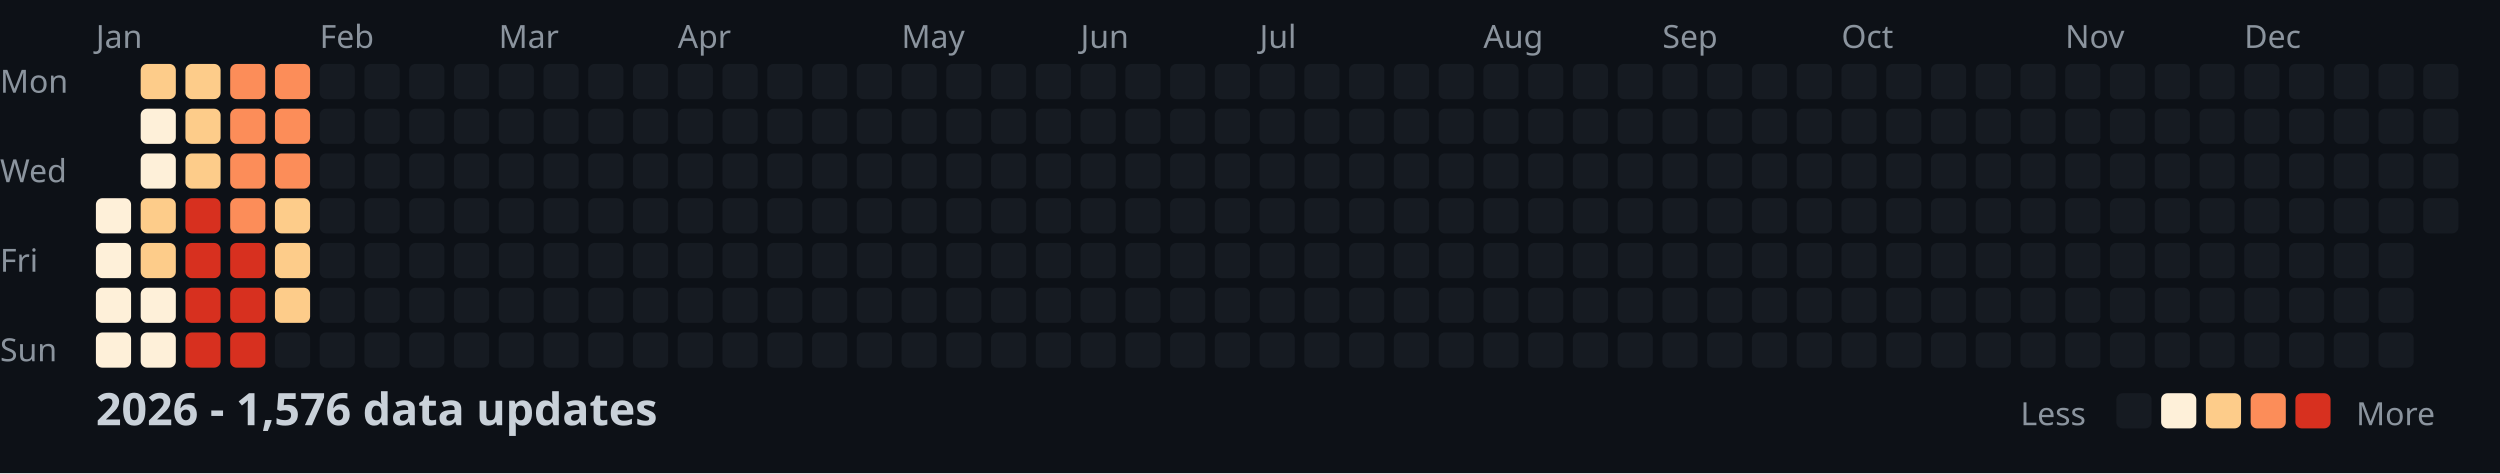
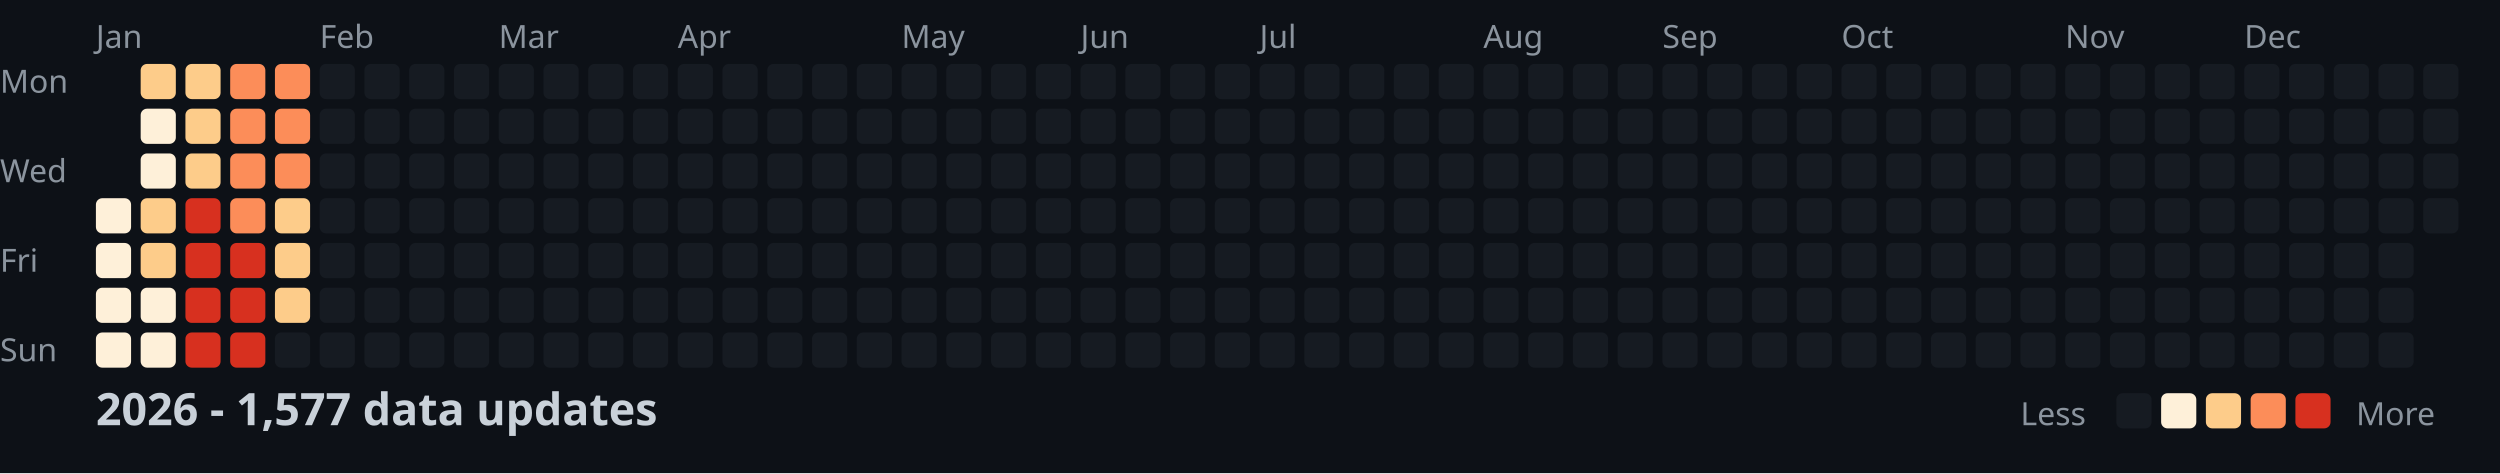
<svg xmlns="http://www.w3.org/2000/svg" width="782" height="148">
  <style>
    .month { font: 10px sans-serif; fill: #8b949e; }
    .day { font: 10px sans-serif; fill: #8b949e; }
    .title { font: bold 14px sans-serif; fill: #c9d1d9; }
    .legend { font: 10px sans-serif; fill: #8b949e; }
  </style>
  <rect width="100%" height="100%" fill="#0d1117" />
  <text x="0" y="29" class="day">Mon</text>
  <text x="0" y="57" class="day">Wed</text>
  <text x="0" y="85" class="day">Fri</text>
  <text x="0" y="113" class="day">Sun</text>
  <text x="30" y="15" class="month">Jan</text>
  <text x="100" y="15" class="month">Feb</text>
  <text x="156" y="15" class="month">Mar</text>
  <text x="212" y="15" class="month">Apr</text>
  <text x="282" y="15" class="month">May</text>
  <text x="338" y="15" class="month">Jun</text>
  <text x="394" y="15" class="month">Jul</text>
  <text x="464" y="15" class="month">Aug</text>
  <text x="520" y="15" class="month">Sep</text>
  <text x="576" y="15" class="month">Oct</text>
  <text x="646" y="15" class="month">Nov</text>
  <text x="702" y="15" class="month">Dec</text>
  <rect x="30" y="62" width="11" height="11" fill="#fef0d9" rx="2" />
  <rect x="30" y="76" width="11" height="11" fill="#fef0d9" rx="2" />
  <rect x="30" y="90" width="11" height="11" fill="#fef0d9" rx="2" />
  <rect x="30" y="104" width="11" height="11" fill="#fef0d9" rx="2" />
  <rect x="44" y="20" width="11" height="11" fill="#fdcc8a" rx="2" />
  <rect x="44" y="34" width="11" height="11" fill="#fef0d9" rx="2" />
  <rect x="44" y="48" width="11" height="11" fill="#fef0d9" rx="2" />
  <rect x="44" y="62" width="11" height="11" fill="#fdcc8a" rx="2" />
  <rect x="44" y="76" width="11" height="11" fill="#fdcc8a" rx="2" />
  <rect x="44" y="90" width="11" height="11" fill="#fef0d9" rx="2" />
  <rect x="44" y="104" width="11" height="11" fill="#fef0d9" rx="2" />
  <rect x="58" y="20" width="11" height="11" fill="#fdcc8a" rx="2" />
  <rect x="58" y="34" width="11" height="11" fill="#fdcc8a" rx="2" />
  <rect x="58" y="48" width="11" height="11" fill="#fdcc8a" rx="2" />
  <rect x="58" y="62" width="11" height="11" fill="#d7301f" rx="2" />
  <rect x="58" y="76" width="11" height="11" fill="#d7301f" rx="2" />
  <rect x="58" y="90" width="11" height="11" fill="#d7301f" rx="2" />
  <rect x="58" y="104" width="11" height="11" fill="#d7301f" rx="2" />
  <rect x="72" y="20" width="11" height="11" fill="#fc8d59" rx="2" />
  <rect x="72" y="34" width="11" height="11" fill="#fc8d59" rx="2" />
  <rect x="72" y="48" width="11" height="11" fill="#fc8d59" rx="2" />
  <rect x="72" y="62" width="11" height="11" fill="#fc8d59" rx="2" />
  <rect x="72" y="76" width="11" height="11" fill="#d7301f" rx="2" />
  <rect x="72" y="90" width="11" height="11" fill="#d7301f" rx="2" />
  <rect x="72" y="104" width="11" height="11" fill="#d7301f" rx="2" />
  <rect x="86" y="20" width="11" height="11" fill="#fc8d59" rx="2" />
  <rect x="86" y="34" width="11" height="11" fill="#fc8d59" rx="2" />
  <rect x="86" y="48" width="11" height="11" fill="#fc8d59" rx="2" />
  <rect x="86" y="62" width="11" height="11" fill="#fdcc8a" rx="2" />
  <rect x="86" y="76" width="11" height="11" fill="#fdcc8a" rx="2" />
  <rect x="86" y="90" width="11" height="11" fill="#fdcc8a" rx="2" />
  <rect x="86" y="104" width="11" height="11" fill="#161b22" rx="2" />
  <rect x="100" y="20" width="11" height="11" fill="#161b22" rx="2" />
  <rect x="100" y="34" width="11" height="11" fill="#161b22" rx="2" />
  <rect x="100" y="48" width="11" height="11" fill="#161b22" rx="2" />
  <rect x="100" y="62" width="11" height="11" fill="#161b22" rx="2" />
  <rect x="100" y="76" width="11" height="11" fill="#161b22" rx="2" />
  <rect x="100" y="90" width="11" height="11" fill="#161b22" rx="2" />
  <rect x="100" y="104" width="11" height="11" fill="#161b22" rx="2" />
  <rect x="114" y="20" width="11" height="11" fill="#161b22" rx="2" />
  <rect x="114" y="34" width="11" height="11" fill="#161b22" rx="2" />
  <rect x="114" y="48" width="11" height="11" fill="#161b22" rx="2" />
  <rect x="114" y="62" width="11" height="11" fill="#161b22" rx="2" />
  <rect x="114" y="76" width="11" height="11" fill="#161b22" rx="2" />
  <rect x="114" y="90" width="11" height="11" fill="#161b22" rx="2" />
  <rect x="114" y="104" width="11" height="11" fill="#161b22" rx="2" />
  <rect x="128" y="20" width="11" height="11" fill="#161b22" rx="2" />
  <rect x="128" y="34" width="11" height="11" fill="#161b22" rx="2" />
  <rect x="128" y="48" width="11" height="11" fill="#161b22" rx="2" />
  <rect x="128" y="62" width="11" height="11" fill="#161b22" rx="2" />
  <rect x="128" y="76" width="11" height="11" fill="#161b22" rx="2" />
  <rect x="128" y="90" width="11" height="11" fill="#161b22" rx="2" />
  <rect x="128" y="104" width="11" height="11" fill="#161b22" rx="2" />
  <rect x="142" y="20" width="11" height="11" fill="#161b22" rx="2" />
  <rect x="142" y="34" width="11" height="11" fill="#161b22" rx="2" />
  <rect x="142" y="48" width="11" height="11" fill="#161b22" rx="2" />
  <rect x="142" y="62" width="11" height="11" fill="#161b22" rx="2" />
  <rect x="142" y="76" width="11" height="11" fill="#161b22" rx="2" />
  <rect x="142" y="90" width="11" height="11" fill="#161b22" rx="2" />
  <rect x="142" y="104" width="11" height="11" fill="#161b22" rx="2" />
  <rect x="156" y="20" width="11" height="11" fill="#161b22" rx="2" />
  <rect x="156" y="34" width="11" height="11" fill="#161b22" rx="2" />
  <rect x="156" y="48" width="11" height="11" fill="#161b22" rx="2" />
  <rect x="156" y="62" width="11" height="11" fill="#161b22" rx="2" />
  <rect x="156" y="76" width="11" height="11" fill="#161b22" rx="2" />
  <rect x="156" y="90" width="11" height="11" fill="#161b22" rx="2" />
  <rect x="156" y="104" width="11" height="11" fill="#161b22" rx="2" />
  <rect x="170" y="20" width="11" height="11" fill="#161b22" rx="2" />
  <rect x="170" y="34" width="11" height="11" fill="#161b22" rx="2" />
  <rect x="170" y="48" width="11" height="11" fill="#161b22" rx="2" />
  <rect x="170" y="62" width="11" height="11" fill="#161b22" rx="2" />
  <rect x="170" y="76" width="11" height="11" fill="#161b22" rx="2" />
  <rect x="170" y="90" width="11" height="11" fill="#161b22" rx="2" />
  <rect x="170" y="104" width="11" height="11" fill="#161b22" rx="2" />
  <rect x="184" y="20" width="11" height="11" fill="#161b22" rx="2" />
  <rect x="184" y="34" width="11" height="11" fill="#161b22" rx="2" />
  <rect x="184" y="48" width="11" height="11" fill="#161b22" rx="2" />
  <rect x="184" y="62" width="11" height="11" fill="#161b22" rx="2" />
  <rect x="184" y="76" width="11" height="11" fill="#161b22" rx="2" />
  <rect x="184" y="90" width="11" height="11" fill="#161b22" rx="2" />
  <rect x="184" y="104" width="11" height="11" fill="#161b22" rx="2" />
  <rect x="198" y="20" width="11" height="11" fill="#161b22" rx="2" />
  <rect x="198" y="34" width="11" height="11" fill="#161b22" rx="2" />
  <rect x="198" y="48" width="11" height="11" fill="#161b22" rx="2" />
  <rect x="198" y="62" width="11" height="11" fill="#161b22" rx="2" />
  <rect x="198" y="76" width="11" height="11" fill="#161b22" rx="2" />
  <rect x="198" y="90" width="11" height="11" fill="#161b22" rx="2" />
  <rect x="198" y="104" width="11" height="11" fill="#161b22" rx="2" />
  <rect x="212" y="20" width="11" height="11" fill="#161b22" rx="2" />
  <rect x="212" y="34" width="11" height="11" fill="#161b22" rx="2" />
  <rect x="212" y="48" width="11" height="11" fill="#161b22" rx="2" />
  <rect x="212" y="62" width="11" height="11" fill="#161b22" rx="2" />
  <rect x="212" y="76" width="11" height="11" fill="#161b22" rx="2" />
  <rect x="212" y="90" width="11" height="11" fill="#161b22" rx="2" />
  <rect x="212" y="104" width="11" height="11" fill="#161b22" rx="2" />
  <rect x="226" y="20" width="11" height="11" fill="#161b22" rx="2" />
  <rect x="226" y="34" width="11" height="11" fill="#161b22" rx="2" />
  <rect x="226" y="48" width="11" height="11" fill="#161b22" rx="2" />
  <rect x="226" y="62" width="11" height="11" fill="#161b22" rx="2" />
  <rect x="226" y="76" width="11" height="11" fill="#161b22" rx="2" />
  <rect x="226" y="90" width="11" height="11" fill="#161b22" rx="2" />
  <rect x="226" y="104" width="11" height="11" fill="#161b22" rx="2" />
  <rect x="240" y="20" width="11" height="11" fill="#161b22" rx="2" />
  <rect x="240" y="34" width="11" height="11" fill="#161b22" rx="2" />
  <rect x="240" y="48" width="11" height="11" fill="#161b22" rx="2" />
  <rect x="240" y="62" width="11" height="11" fill="#161b22" rx="2" />
  <rect x="240" y="76" width="11" height="11" fill="#161b22" rx="2" />
  <rect x="240" y="90" width="11" height="11" fill="#161b22" rx="2" />
  <rect x="240" y="104" width="11" height="11" fill="#161b22" rx="2" />
  <rect x="254" y="20" width="11" height="11" fill="#161b22" rx="2" />
  <rect x="254" y="34" width="11" height="11" fill="#161b22" rx="2" />
  <rect x="254" y="48" width="11" height="11" fill="#161b22" rx="2" />
  <rect x="254" y="62" width="11" height="11" fill="#161b22" rx="2" />
  <rect x="254" y="76" width="11" height="11" fill="#161b22" rx="2" />
  <rect x="254" y="90" width="11" height="11" fill="#161b22" rx="2" />
  <rect x="254" y="104" width="11" height="11" fill="#161b22" rx="2" />
  <rect x="268" y="20" width="11" height="11" fill="#161b22" rx="2" />
  <rect x="268" y="34" width="11" height="11" fill="#161b22" rx="2" />
  <rect x="268" y="48" width="11" height="11" fill="#161b22" rx="2" />
  <rect x="268" y="62" width="11" height="11" fill="#161b22" rx="2" />
  <rect x="268" y="76" width="11" height="11" fill="#161b22" rx="2" />
  <rect x="268" y="90" width="11" height="11" fill="#161b22" rx="2" />
  <rect x="268" y="104" width="11" height="11" fill="#161b22" rx="2" />
  <rect x="282" y="20" width="11" height="11" fill="#161b22" rx="2" />
  <rect x="282" y="34" width="11" height="11" fill="#161b22" rx="2" />
  <rect x="282" y="48" width="11" height="11" fill="#161b22" rx="2" />
  <rect x="282" y="62" width="11" height="11" fill="#161b22" rx="2" />
  <rect x="282" y="76" width="11" height="11" fill="#161b22" rx="2" />
  <rect x="282" y="90" width="11" height="11" fill="#161b22" rx="2" />
  <rect x="282" y="104" width="11" height="11" fill="#161b22" rx="2" />
  <rect x="296" y="20" width="11" height="11" fill="#161b22" rx="2" />
  <rect x="296" y="34" width="11" height="11" fill="#161b22" rx="2" />
  <rect x="296" y="48" width="11" height="11" fill="#161b22" rx="2" />
  <rect x="296" y="62" width="11" height="11" fill="#161b22" rx="2" />
  <rect x="296" y="76" width="11" height="11" fill="#161b22" rx="2" />
  <rect x="296" y="90" width="11" height="11" fill="#161b22" rx="2" />
  <rect x="296" y="104" width="11" height="11" fill="#161b22" rx="2" />
  <rect x="310" y="20" width="11" height="11" fill="#161b22" rx="2" />
  <rect x="310" y="34" width="11" height="11" fill="#161b22" rx="2" />
  <rect x="310" y="48" width="11" height="11" fill="#161b22" rx="2" />
  <rect x="310" y="62" width="11" height="11" fill="#161b22" rx="2" />
  <rect x="310" y="76" width="11" height="11" fill="#161b22" rx="2" />
  <rect x="310" y="90" width="11" height="11" fill="#161b22" rx="2" />
  <rect x="310" y="104" width="11" height="11" fill="#161b22" rx="2" />
  <rect x="324" y="20" width="11" height="11" fill="#161b22" rx="2" />
  <rect x="324" y="34" width="11" height="11" fill="#161b22" rx="2" />
  <rect x="324" y="48" width="11" height="11" fill="#161b22" rx="2" />
  <rect x="324" y="62" width="11" height="11" fill="#161b22" rx="2" />
  <rect x="324" y="76" width="11" height="11" fill="#161b22" rx="2" />
  <rect x="324" y="90" width="11" height="11" fill="#161b22" rx="2" />
  <rect x="324" y="104" width="11" height="11" fill="#161b22" rx="2" />
  <rect x="338" y="20" width="11" height="11" fill="#161b22" rx="2" />
  <rect x="338" y="34" width="11" height="11" fill="#161b22" rx="2" />
  <rect x="338" y="48" width="11" height="11" fill="#161b22" rx="2" />
  <rect x="338" y="62" width="11" height="11" fill="#161b22" rx="2" />
  <rect x="338" y="76" width="11" height="11" fill="#161b22" rx="2" />
  <rect x="338" y="90" width="11" height="11" fill="#161b22" rx="2" />
  <rect x="338" y="104" width="11" height="11" fill="#161b22" rx="2" />
  <rect x="352" y="20" width="11" height="11" fill="#161b22" rx="2" />
  <rect x="352" y="34" width="11" height="11" fill="#161b22" rx="2" />
  <rect x="352" y="48" width="11" height="11" fill="#161b22" rx="2" />
  <rect x="352" y="62" width="11" height="11" fill="#161b22" rx="2" />
  <rect x="352" y="76" width="11" height="11" fill="#161b22" rx="2" />
  <rect x="352" y="90" width="11" height="11" fill="#161b22" rx="2" />
  <rect x="352" y="104" width="11" height="11" fill="#161b22" rx="2" />
  <rect x="366" y="20" width="11" height="11" fill="#161b22" rx="2" />
  <rect x="366" y="34" width="11" height="11" fill="#161b22" rx="2" />
  <rect x="366" y="48" width="11" height="11" fill="#161b22" rx="2" />
  <rect x="366" y="62" width="11" height="11" fill="#161b22" rx="2" />
  <rect x="366" y="76" width="11" height="11" fill="#161b22" rx="2" />
  <rect x="366" y="90" width="11" height="11" fill="#161b22" rx="2" />
  <rect x="366" y="104" width="11" height="11" fill="#161b22" rx="2" />
  <rect x="380" y="20" width="11" height="11" fill="#161b22" rx="2" />
  <rect x="380" y="34" width="11" height="11" fill="#161b22" rx="2" />
  <rect x="380" y="48" width="11" height="11" fill="#161b22" rx="2" />
  <rect x="380" y="62" width="11" height="11" fill="#161b22" rx="2" />
  <rect x="380" y="76" width="11" height="11" fill="#161b22" rx="2" />
  <rect x="380" y="90" width="11" height="11" fill="#161b22" rx="2" />
  <rect x="380" y="104" width="11" height="11" fill="#161b22" rx="2" />
  <rect x="394" y="20" width="11" height="11" fill="#161b22" rx="2" />
  <rect x="394" y="34" width="11" height="11" fill="#161b22" rx="2" />
  <rect x="394" y="48" width="11" height="11" fill="#161b22" rx="2" />
  <rect x="394" y="62" width="11" height="11" fill="#161b22" rx="2" />
  <rect x="394" y="76" width="11" height="11" fill="#161b22" rx="2" />
  <rect x="394" y="90" width="11" height="11" fill="#161b22" rx="2" />
  <rect x="394" y="104" width="11" height="11" fill="#161b22" rx="2" />
  <rect x="408" y="20" width="11" height="11" fill="#161b22" rx="2" />
  <rect x="408" y="34" width="11" height="11" fill="#161b22" rx="2" />
  <rect x="408" y="48" width="11" height="11" fill="#161b22" rx="2" />
  <rect x="408" y="62" width="11" height="11" fill="#161b22" rx="2" />
  <rect x="408" y="76" width="11" height="11" fill="#161b22" rx="2" />
  <rect x="408" y="90" width="11" height="11" fill="#161b22" rx="2" />
  <rect x="408" y="104" width="11" height="11" fill="#161b22" rx="2" />
  <rect x="422" y="20" width="11" height="11" fill="#161b22" rx="2" />
  <rect x="422" y="34" width="11" height="11" fill="#161b22" rx="2" />
  <rect x="422" y="48" width="11" height="11" fill="#161b22" rx="2" />
  <rect x="422" y="62" width="11" height="11" fill="#161b22" rx="2" />
  <rect x="422" y="76" width="11" height="11" fill="#161b22" rx="2" />
  <rect x="422" y="90" width="11" height="11" fill="#161b22" rx="2" />
  <rect x="422" y="104" width="11" height="11" fill="#161b22" rx="2" />
  <rect x="436" y="20" width="11" height="11" fill="#161b22" rx="2" />
  <rect x="436" y="34" width="11" height="11" fill="#161b22" rx="2" />
  <rect x="436" y="48" width="11" height="11" fill="#161b22" rx="2" />
  <rect x="436" y="62" width="11" height="11" fill="#161b22" rx="2" />
  <rect x="436" y="76" width="11" height="11" fill="#161b22" rx="2" />
  <rect x="436" y="90" width="11" height="11" fill="#161b22" rx="2" />
  <rect x="436" y="104" width="11" height="11" fill="#161b22" rx="2" />
  <rect x="450" y="20" width="11" height="11" fill="#161b22" rx="2" />
  <rect x="450" y="34" width="11" height="11" fill="#161b22" rx="2" />
  <rect x="450" y="48" width="11" height="11" fill="#161b22" rx="2" />
  <rect x="450" y="62" width="11" height="11" fill="#161b22" rx="2" />
  <rect x="450" y="76" width="11" height="11" fill="#161b22" rx="2" />
  <rect x="450" y="90" width="11" height="11" fill="#161b22" rx="2" />
  <rect x="450" y="104" width="11" height="11" fill="#161b22" rx="2" />
  <rect x="464" y="20" width="11" height="11" fill="#161b22" rx="2" />
  <rect x="464" y="34" width="11" height="11" fill="#161b22" rx="2" />
  <rect x="464" y="48" width="11" height="11" fill="#161b22" rx="2" />
  <rect x="464" y="62" width="11" height="11" fill="#161b22" rx="2" />
  <rect x="464" y="76" width="11" height="11" fill="#161b22" rx="2" />
  <rect x="464" y="90" width="11" height="11" fill="#161b22" rx="2" />
  <rect x="464" y="104" width="11" height="11" fill="#161b22" rx="2" />
  <rect x="478" y="20" width="11" height="11" fill="#161b22" rx="2" />
  <rect x="478" y="34" width="11" height="11" fill="#161b22" rx="2" />
  <rect x="478" y="48" width="11" height="11" fill="#161b22" rx="2" />
  <rect x="478" y="62" width="11" height="11" fill="#161b22" rx="2" />
  <rect x="478" y="76" width="11" height="11" fill="#161b22" rx="2" />
  <rect x="478" y="90" width="11" height="11" fill="#161b22" rx="2" />
  <rect x="478" y="104" width="11" height="11" fill="#161b22" rx="2" />
  <rect x="492" y="20" width="11" height="11" fill="#161b22" rx="2" />
  <rect x="492" y="34" width="11" height="11" fill="#161b22" rx="2" />
  <rect x="492" y="48" width="11" height="11" fill="#161b22" rx="2" />
  <rect x="492" y="62" width="11" height="11" fill="#161b22" rx="2" />
  <rect x="492" y="76" width="11" height="11" fill="#161b22" rx="2" />
  <rect x="492" y="90" width="11" height="11" fill="#161b22" rx="2" />
  <rect x="492" y="104" width="11" height="11" fill="#161b22" rx="2" />
  <rect x="506" y="20" width="11" height="11" fill="#161b22" rx="2" />
  <rect x="506" y="34" width="11" height="11" fill="#161b22" rx="2" />
  <rect x="506" y="48" width="11" height="11" fill="#161b22" rx="2" />
  <rect x="506" y="62" width="11" height="11" fill="#161b22" rx="2" />
  <rect x="506" y="76" width="11" height="11" fill="#161b22" rx="2" />
  <rect x="506" y="90" width="11" height="11" fill="#161b22" rx="2" />
  <rect x="506" y="104" width="11" height="11" fill="#161b22" rx="2" />
  <rect x="520" y="20" width="11" height="11" fill="#161b22" rx="2" />
  <rect x="520" y="34" width="11" height="11" fill="#161b22" rx="2" />
  <rect x="520" y="48" width="11" height="11" fill="#161b22" rx="2" />
  <rect x="520" y="62" width="11" height="11" fill="#161b22" rx="2" />
  <rect x="520" y="76" width="11" height="11" fill="#161b22" rx="2" />
  <rect x="520" y="90" width="11" height="11" fill="#161b22" rx="2" />
  <rect x="520" y="104" width="11" height="11" fill="#161b22" rx="2" />
  <rect x="534" y="20" width="11" height="11" fill="#161b22" rx="2" />
  <rect x="534" y="34" width="11" height="11" fill="#161b22" rx="2" />
  <rect x="534" y="48" width="11" height="11" fill="#161b22" rx="2" />
  <rect x="534" y="62" width="11" height="11" fill="#161b22" rx="2" />
  <rect x="534" y="76" width="11" height="11" fill="#161b22" rx="2" />
  <rect x="534" y="90" width="11" height="11" fill="#161b22" rx="2" />
  <rect x="534" y="104" width="11" height="11" fill="#161b22" rx="2" />
  <rect x="548" y="20" width="11" height="11" fill="#161b22" rx="2" />
  <rect x="548" y="34" width="11" height="11" fill="#161b22" rx="2" />
  <rect x="548" y="48" width="11" height="11" fill="#161b22" rx="2" />
  <rect x="548" y="62" width="11" height="11" fill="#161b22" rx="2" />
  <rect x="548" y="76" width="11" height="11" fill="#161b22" rx="2" />
  <rect x="548" y="90" width="11" height="11" fill="#161b22" rx="2" />
  <rect x="548" y="104" width="11" height="11" fill="#161b22" rx="2" />
  <rect x="562" y="20" width="11" height="11" fill="#161b22" rx="2" />
  <rect x="562" y="34" width="11" height="11" fill="#161b22" rx="2" />
  <rect x="562" y="48" width="11" height="11" fill="#161b22" rx="2" />
  <rect x="562" y="62" width="11" height="11" fill="#161b22" rx="2" />
  <rect x="562" y="76" width="11" height="11" fill="#161b22" rx="2" />
  <rect x="562" y="90" width="11" height="11" fill="#161b22" rx="2" />
  <rect x="562" y="104" width="11" height="11" fill="#161b22" rx="2" />
  <rect x="576" y="20" width="11" height="11" fill="#161b22" rx="2" />
  <rect x="576" y="34" width="11" height="11" fill="#161b22" rx="2" />
  <rect x="576" y="48" width="11" height="11" fill="#161b22" rx="2" />
  <rect x="576" y="62" width="11" height="11" fill="#161b22" rx="2" />
  <rect x="576" y="76" width="11" height="11" fill="#161b22" rx="2" />
  <rect x="576" y="90" width="11" height="11" fill="#161b22" rx="2" />
  <rect x="576" y="104" width="11" height="11" fill="#161b22" rx="2" />
  <rect x="590" y="20" width="11" height="11" fill="#161b22" rx="2" />
  <rect x="590" y="34" width="11" height="11" fill="#161b22" rx="2" />
  <rect x="590" y="48" width="11" height="11" fill="#161b22" rx="2" />
  <rect x="590" y="62" width="11" height="11" fill="#161b22" rx="2" />
  <rect x="590" y="76" width="11" height="11" fill="#161b22" rx="2" />
  <rect x="590" y="90" width="11" height="11" fill="#161b22" rx="2" />
  <rect x="590" y="104" width="11" height="11" fill="#161b22" rx="2" />
  <rect x="604" y="20" width="11" height="11" fill="#161b22" rx="2" />
  <rect x="604" y="34" width="11" height="11" fill="#161b22" rx="2" />
  <rect x="604" y="48" width="11" height="11" fill="#161b22" rx="2" />
  <rect x="604" y="62" width="11" height="11" fill="#161b22" rx="2" />
  <rect x="604" y="76" width="11" height="11" fill="#161b22" rx="2" />
  <rect x="604" y="90" width="11" height="11" fill="#161b22" rx="2" />
  <rect x="604" y="104" width="11" height="11" fill="#161b22" rx="2" />
  <rect x="618" y="20" width="11" height="11" fill="#161b22" rx="2" />
  <rect x="618" y="34" width="11" height="11" fill="#161b22" rx="2" />
  <rect x="618" y="48" width="11" height="11" fill="#161b22" rx="2" />
  <rect x="618" y="62" width="11" height="11" fill="#161b22" rx="2" />
  <rect x="618" y="76" width="11" height="11" fill="#161b22" rx="2" />
  <rect x="618" y="90" width="11" height="11" fill="#161b22" rx="2" />
  <rect x="618" y="104" width="11" height="11" fill="#161b22" rx="2" />
  <rect x="632" y="20" width="11" height="11" fill="#161b22" rx="2" />
  <rect x="632" y="34" width="11" height="11" fill="#161b22" rx="2" />
  <rect x="632" y="48" width="11" height="11" fill="#161b22" rx="2" />
  <rect x="632" y="62" width="11" height="11" fill="#161b22" rx="2" />
  <rect x="632" y="76" width="11" height="11" fill="#161b22" rx="2" />
  <rect x="632" y="90" width="11" height="11" fill="#161b22" rx="2" />
  <rect x="632" y="104" width="11" height="11" fill="#161b22" rx="2" />
  <rect x="646" y="20" width="11" height="11" fill="#161b22" rx="2" />
  <rect x="646" y="34" width="11" height="11" fill="#161b22" rx="2" />
  <rect x="646" y="48" width="11" height="11" fill="#161b22" rx="2" />
  <rect x="646" y="62" width="11" height="11" fill="#161b22" rx="2" />
  <rect x="646" y="76" width="11" height="11" fill="#161b22" rx="2" />
  <rect x="646" y="90" width="11" height="11" fill="#161b22" rx="2" />
  <rect x="646" y="104" width="11" height="11" fill="#161b22" rx="2" />
  <rect x="660" y="20" width="11" height="11" fill="#161b22" rx="2" />
  <rect x="660" y="34" width="11" height="11" fill="#161b22" rx="2" />
  <rect x="660" y="48" width="11" height="11" fill="#161b22" rx="2" />
  <rect x="660" y="62" width="11" height="11" fill="#161b22" rx="2" />
  <rect x="660" y="76" width="11" height="11" fill="#161b22" rx="2" />
  <rect x="660" y="90" width="11" height="11" fill="#161b22" rx="2" />
  <rect x="660" y="104" width="11" height="11" fill="#161b22" rx="2" />
  <rect x="674" y="20" width="11" height="11" fill="#161b22" rx="2" />
  <rect x="674" y="34" width="11" height="11" fill="#161b22" rx="2" />
  <rect x="674" y="48" width="11" height="11" fill="#161b22" rx="2" />
  <rect x="674" y="62" width="11" height="11" fill="#161b22" rx="2" />
  <rect x="674" y="76" width="11" height="11" fill="#161b22" rx="2" />
  <rect x="674" y="90" width="11" height="11" fill="#161b22" rx="2" />
  <rect x="674" y="104" width="11" height="11" fill="#161b22" rx="2" />
  <rect x="688" y="20" width="11" height="11" fill="#161b22" rx="2" />
  <rect x="688" y="34" width="11" height="11" fill="#161b22" rx="2" />
  <rect x="688" y="48" width="11" height="11" fill="#161b22" rx="2" />
  <rect x="688" y="62" width="11" height="11" fill="#161b22" rx="2" />
  <rect x="688" y="76" width="11" height="11" fill="#161b22" rx="2" />
  <rect x="688" y="90" width="11" height="11" fill="#161b22" rx="2" />
  <rect x="688" y="104" width="11" height="11" fill="#161b22" rx="2" />
  <rect x="702" y="20" width="11" height="11" fill="#161b22" rx="2" />
  <rect x="702" y="34" width="11" height="11" fill="#161b22" rx="2" />
  <rect x="702" y="48" width="11" height="11" fill="#161b22" rx="2" />
  <rect x="702" y="62" width="11" height="11" fill="#161b22" rx="2" />
  <rect x="702" y="76" width="11" height="11" fill="#161b22" rx="2" />
  <rect x="702" y="90" width="11" height="11" fill="#161b22" rx="2" />
  <rect x="702" y="104" width="11" height="11" fill="#161b22" rx="2" />
  <rect x="716" y="20" width="11" height="11" fill="#161b22" rx="2" />
  <rect x="716" y="34" width="11" height="11" fill="#161b22" rx="2" />
  <rect x="716" y="48" width="11" height="11" fill="#161b22" rx="2" />
  <rect x="716" y="62" width="11" height="11" fill="#161b22" rx="2" />
  <rect x="716" y="76" width="11" height="11" fill="#161b22" rx="2" />
  <rect x="716" y="90" width="11" height="11" fill="#161b22" rx="2" />
  <rect x="716" y="104" width="11" height="11" fill="#161b22" rx="2" />
  <rect x="730" y="20" width="11" height="11" fill="#161b22" rx="2" />
  <rect x="730" y="34" width="11" height="11" fill="#161b22" rx="2" />
  <rect x="730" y="48" width="11" height="11" fill="#161b22" rx="2" />
  <rect x="730" y="62" width="11" height="11" fill="#161b22" rx="2" />
  <rect x="730" y="76" width="11" height="11" fill="#161b22" rx="2" />
  <rect x="730" y="90" width="11" height="11" fill="#161b22" rx="2" />
  <rect x="730" y="104" width="11" height="11" fill="#161b22" rx="2" />
  <rect x="744" y="20" width="11" height="11" fill="#161b22" rx="2" />
  <rect x="744" y="34" width="11" height="11" fill="#161b22" rx="2" />
  <rect x="744" y="48" width="11" height="11" fill="#161b22" rx="2" />
  <rect x="744" y="62" width="11" height="11" fill="#161b22" rx="2" />
  <rect x="744" y="76" width="11" height="11" fill="#161b22" rx="2" />
  <rect x="744" y="90" width="11" height="11" fill="#161b22" rx="2" />
  <rect x="744" y="104" width="11" height="11" fill="#161b22" rx="2" />
  <rect x="758" y="20" width="11" height="11" fill="#161b22" rx="2" />
  <rect x="758" y="34" width="11" height="11" fill="#161b22" rx="2" />
  <rect x="758" y="48" width="11" height="11" fill="#161b22" rx="2" />
  <rect x="758" y="62" width="11" height="11" fill="#161b22" rx="2" />
-   <text x="30" y="133" class="title">2026 - 1,576 data updates</text>
+   <text x="30" y="133" class="title">2026 - 1,577 data updates</text>
  <text x="632" y="133" class="legend">Less</text>
  <rect x="662" y="123" width="11" height="11" fill="#161b22" rx="2" />
  <rect x="676" y="123" width="11" height="11" fill="#fef0d9" rx="2" />
  <rect x="690" y="123" width="11" height="11" fill="#fdcc8a" rx="2" />
  <rect x="704" y="123" width="11" height="11" fill="#fc8d59" rx="2" />
  <rect x="718" y="123" width="11" height="11" fill="#d7301f" rx="2" />
  <text x="737" y="133" class="legend">More</text>
</svg>
